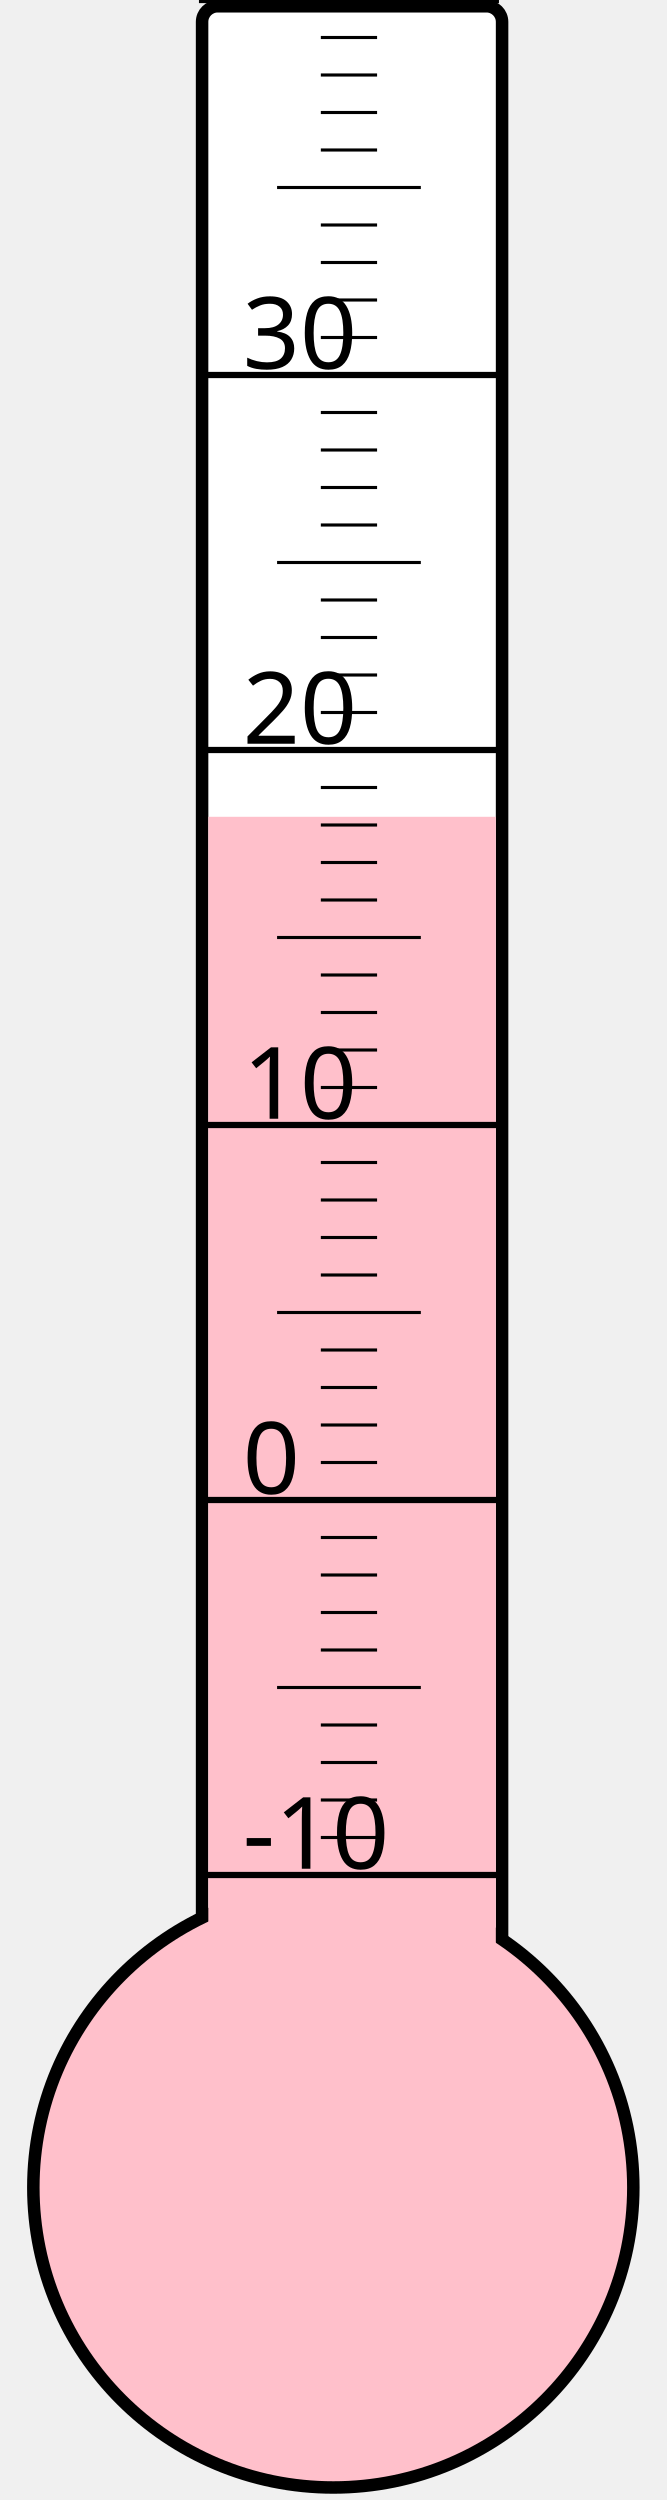
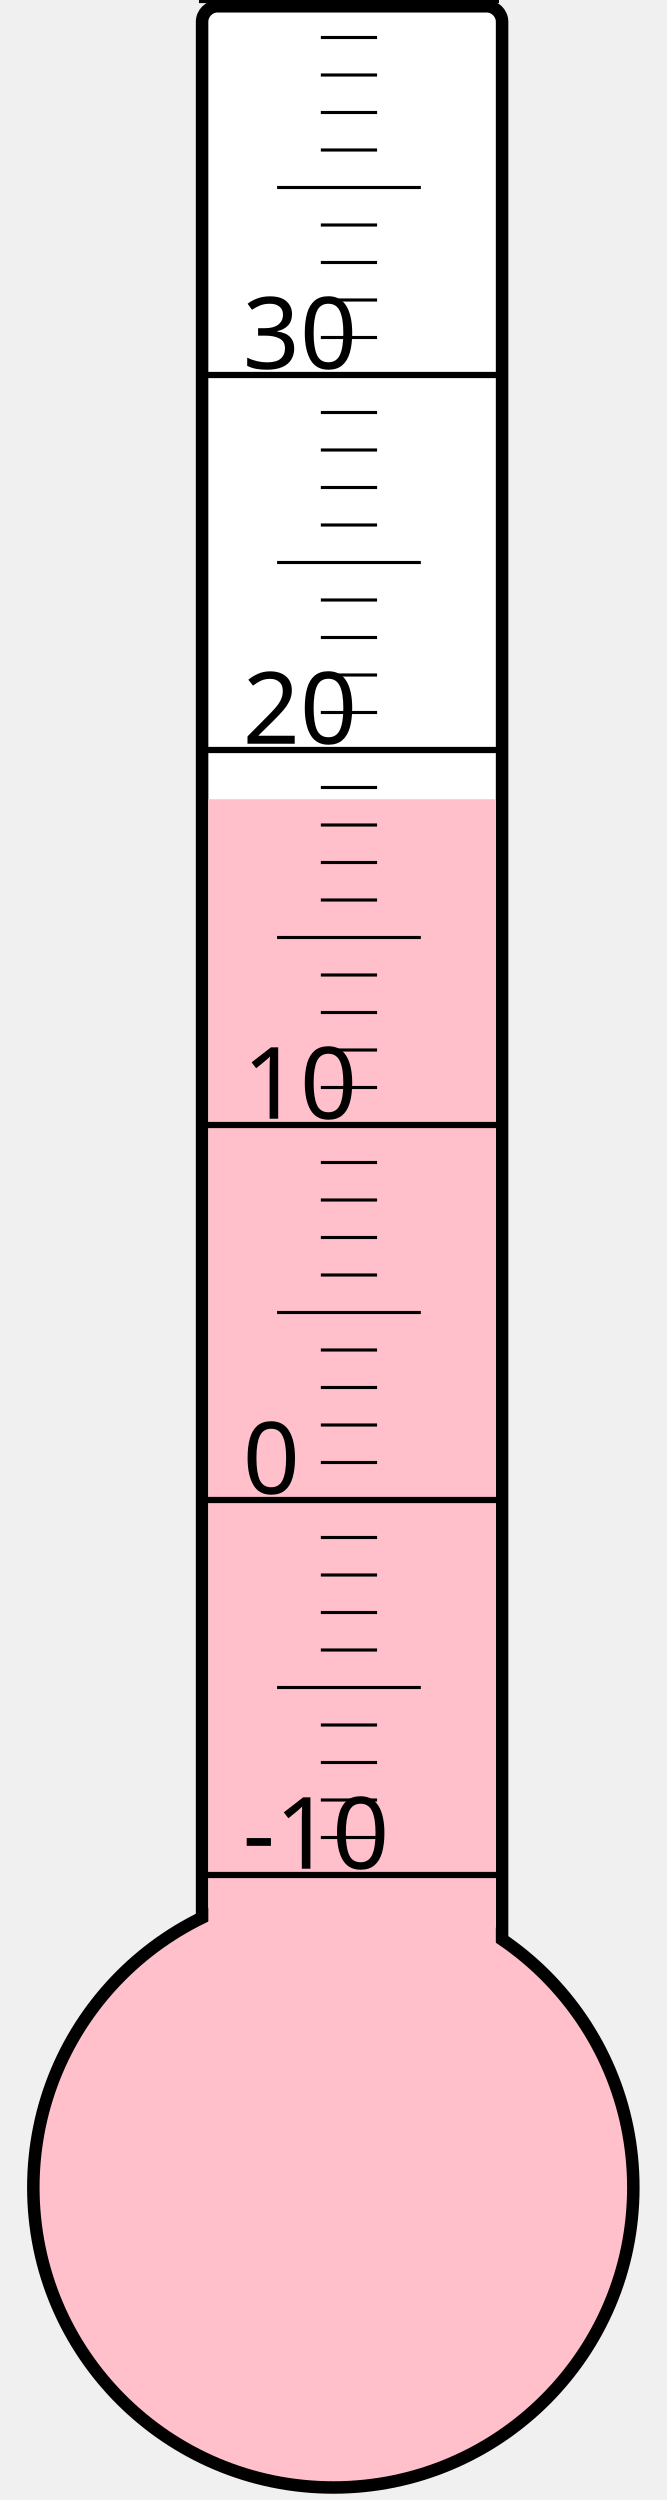
<svg xmlns="http://www.w3.org/2000/svg" width="40px" height="150px" viewBox="0 0 200 800">
  <rect width="200" height="800" x="0" y="0" style="fill: #ffffeb; fill-opacity: 0;" />
  <rect width="96" height="680" x="58" y="2" rx="5" ry="5" style="fill: white; fill-opacity: 1; stroke: black; stroke-width: 4;" />
  <circle cx="100" cy="700" r="96" style="fill: pink; stroke: black; stroke-width: 4;" />
-   <rect width="92" height="438.625" x="60" y="261.375" style="fill: pink; fill-opacity: 1; stroke-width: 0;" />
+   <rect width="92" height="444.25" x="60" y="255.75" style="fill: pink; fill-opacity: 1; stroke-width: 0;" />
  <text x="71" y="598" style="font-family: sans-serif; font-size: 24pt;">-10</text>
  <text x="71" y="478" style="font-family: sans-serif; font-size: 24pt;">0</text>
  <text x="71" y="358" style="font-family: sans-serif; font-size: 24pt;">10</text>
  <text x="71" y="238" style="font-family: sans-serif; font-size: 24pt;">20</text>
  <text x="71" y="118" style="font-family: sans-serif; font-size: 24pt;">30</text>
  <g style="stroke: black;">
    <line x1="57" y1="600" x2="153" y2="600" style="stroke-width: 2;" />
    <line x1="96" y1="588" x2="114" y2="588" style="stroke-width: 1;" />
    <line x1="96" y1="576" x2="114" y2="576" style="stroke-width: 1;" />
    <line x1="96" y1="564" x2="114" y2="564" style="stroke-width: 1;" />
    <line x1="96" y1="552" x2="114" y2="552" style="stroke-width: 1;" />
    <line x1="82" y1="540" x2="128" y2="540" style="stroke-width: 1;" />
    <line x1="96" y1="528" x2="114" y2="528" style="stroke-width: 1;" />
    <line x1="96" y1="516" x2="114" y2="516" style="stroke-width: 1;" />
    <line x1="96" y1="504" x2="114" y2="504" style="stroke-width: 1;" />
    <line x1="96" y1="492" x2="114" y2="492" style="stroke-width: 1;" />
    <line x1="57" y1="480" x2="153" y2="480" style="stroke-width: 2;" />
    <line x1="96" y1="468" x2="114" y2="468" style="stroke-width: 1;" />
    <line x1="96" y1="456" x2="114" y2="456" style="stroke-width: 1;" />
    <line x1="96" y1="444" x2="114" y2="444" style="stroke-width: 1;" />
    <line x1="96" y1="432" x2="114" y2="432" style="stroke-width: 1;" />
    <line x1="82" y1="420" x2="128" y2="420" style="stroke-width: 1;" />
    <line x1="96" y1="408" x2="114" y2="408" style="stroke-width: 1;" />
    <line x1="96" y1="396" x2="114" y2="396" style="stroke-width: 1;" />
    <line x1="96" y1="384" x2="114" y2="384" style="stroke-width: 1;" />
    <line x1="96" y1="372" x2="114" y2="372" style="stroke-width: 1;" />
    <line x1="57" y1="360" x2="153" y2="360" style="stroke-width: 2;" />
    <line x1="96" y1="348" x2="114" y2="348" style="stroke-width: 1;" />
    <line x1="96" y1="336" x2="114" y2="336" style="stroke-width: 1;" />
    <line x1="96" y1="324" x2="114" y2="324" style="stroke-width: 1;" />
    <line x1="96" y1="312" x2="114" y2="312" style="stroke-width: 1;" />
    <line x1="82" y1="300" x2="128" y2="300" style="stroke-width: 1;" />
    <line x1="96" y1="288" x2="114" y2="288" style="stroke-width: 1;" />
    <line x1="96" y1="276" x2="114" y2="276" style="stroke-width: 1;" />
    <line x1="96" y1="264" x2="114" y2="264" style="stroke-width: 1;" />
    <line x1="96" y1="252" x2="114" y2="252" style="stroke-width: 1;" />
    <line x1="57" y1="240" x2="153" y2="240" style="stroke-width: 2;" />
    <line x1="96" y1="228" x2="114" y2="228" style="stroke-width: 1;" />
    <line x1="96" y1="216" x2="114" y2="216" style="stroke-width: 1;" />
    <line x1="96" y1="204" x2="114" y2="204" style="stroke-width: 1;" />
    <line x1="96" y1="192" x2="114" y2="192" style="stroke-width: 1;" />
    <line x1="82" y1="180" x2="128" y2="180" style="stroke-width: 1;" />
    <line x1="96" y1="168" x2="114" y2="168" style="stroke-width: 1;" />
    <line x1="96" y1="156" x2="114" y2="156" style="stroke-width: 1;" />
    <line x1="96" y1="144" x2="114" y2="144" style="stroke-width: 1;" />
    <line x1="96" y1="132" x2="114" y2="132" style="stroke-width: 1;" />
    <line x1="57" y1="120" x2="153" y2="120" style="stroke-width: 2;" />
    <line x1="96" y1="108" x2="114" y2="108" style="stroke-width: 1;" />
    <line x1="96" y1="96" x2="114" y2="96" style="stroke-width: 1;" />
    <line x1="96" y1="84" x2="114" y2="84" style="stroke-width: 1;" />
    <line x1="96" y1="72" x2="114" y2="72" style="stroke-width: 1;" />
    <line x1="82" y1="60" x2="128" y2="60" style="stroke-width: 1;" />
    <line x1="96" y1="48" x2="114" y2="48" style="stroke-width: 1;" />
    <line x1="96" y1="36" x2="114" y2="36" style="stroke-width: 1;" />
    <line x1="96" y1="24" x2="114" y2="24" style="stroke-width: 1;" />
    <line x1="96" y1="12" x2="114" y2="12" style="stroke-width: 1;" />
    <line x1="57" y1="0" x2="153" y2="0" style="stroke-width: 2;" />
  </g>
</svg>
